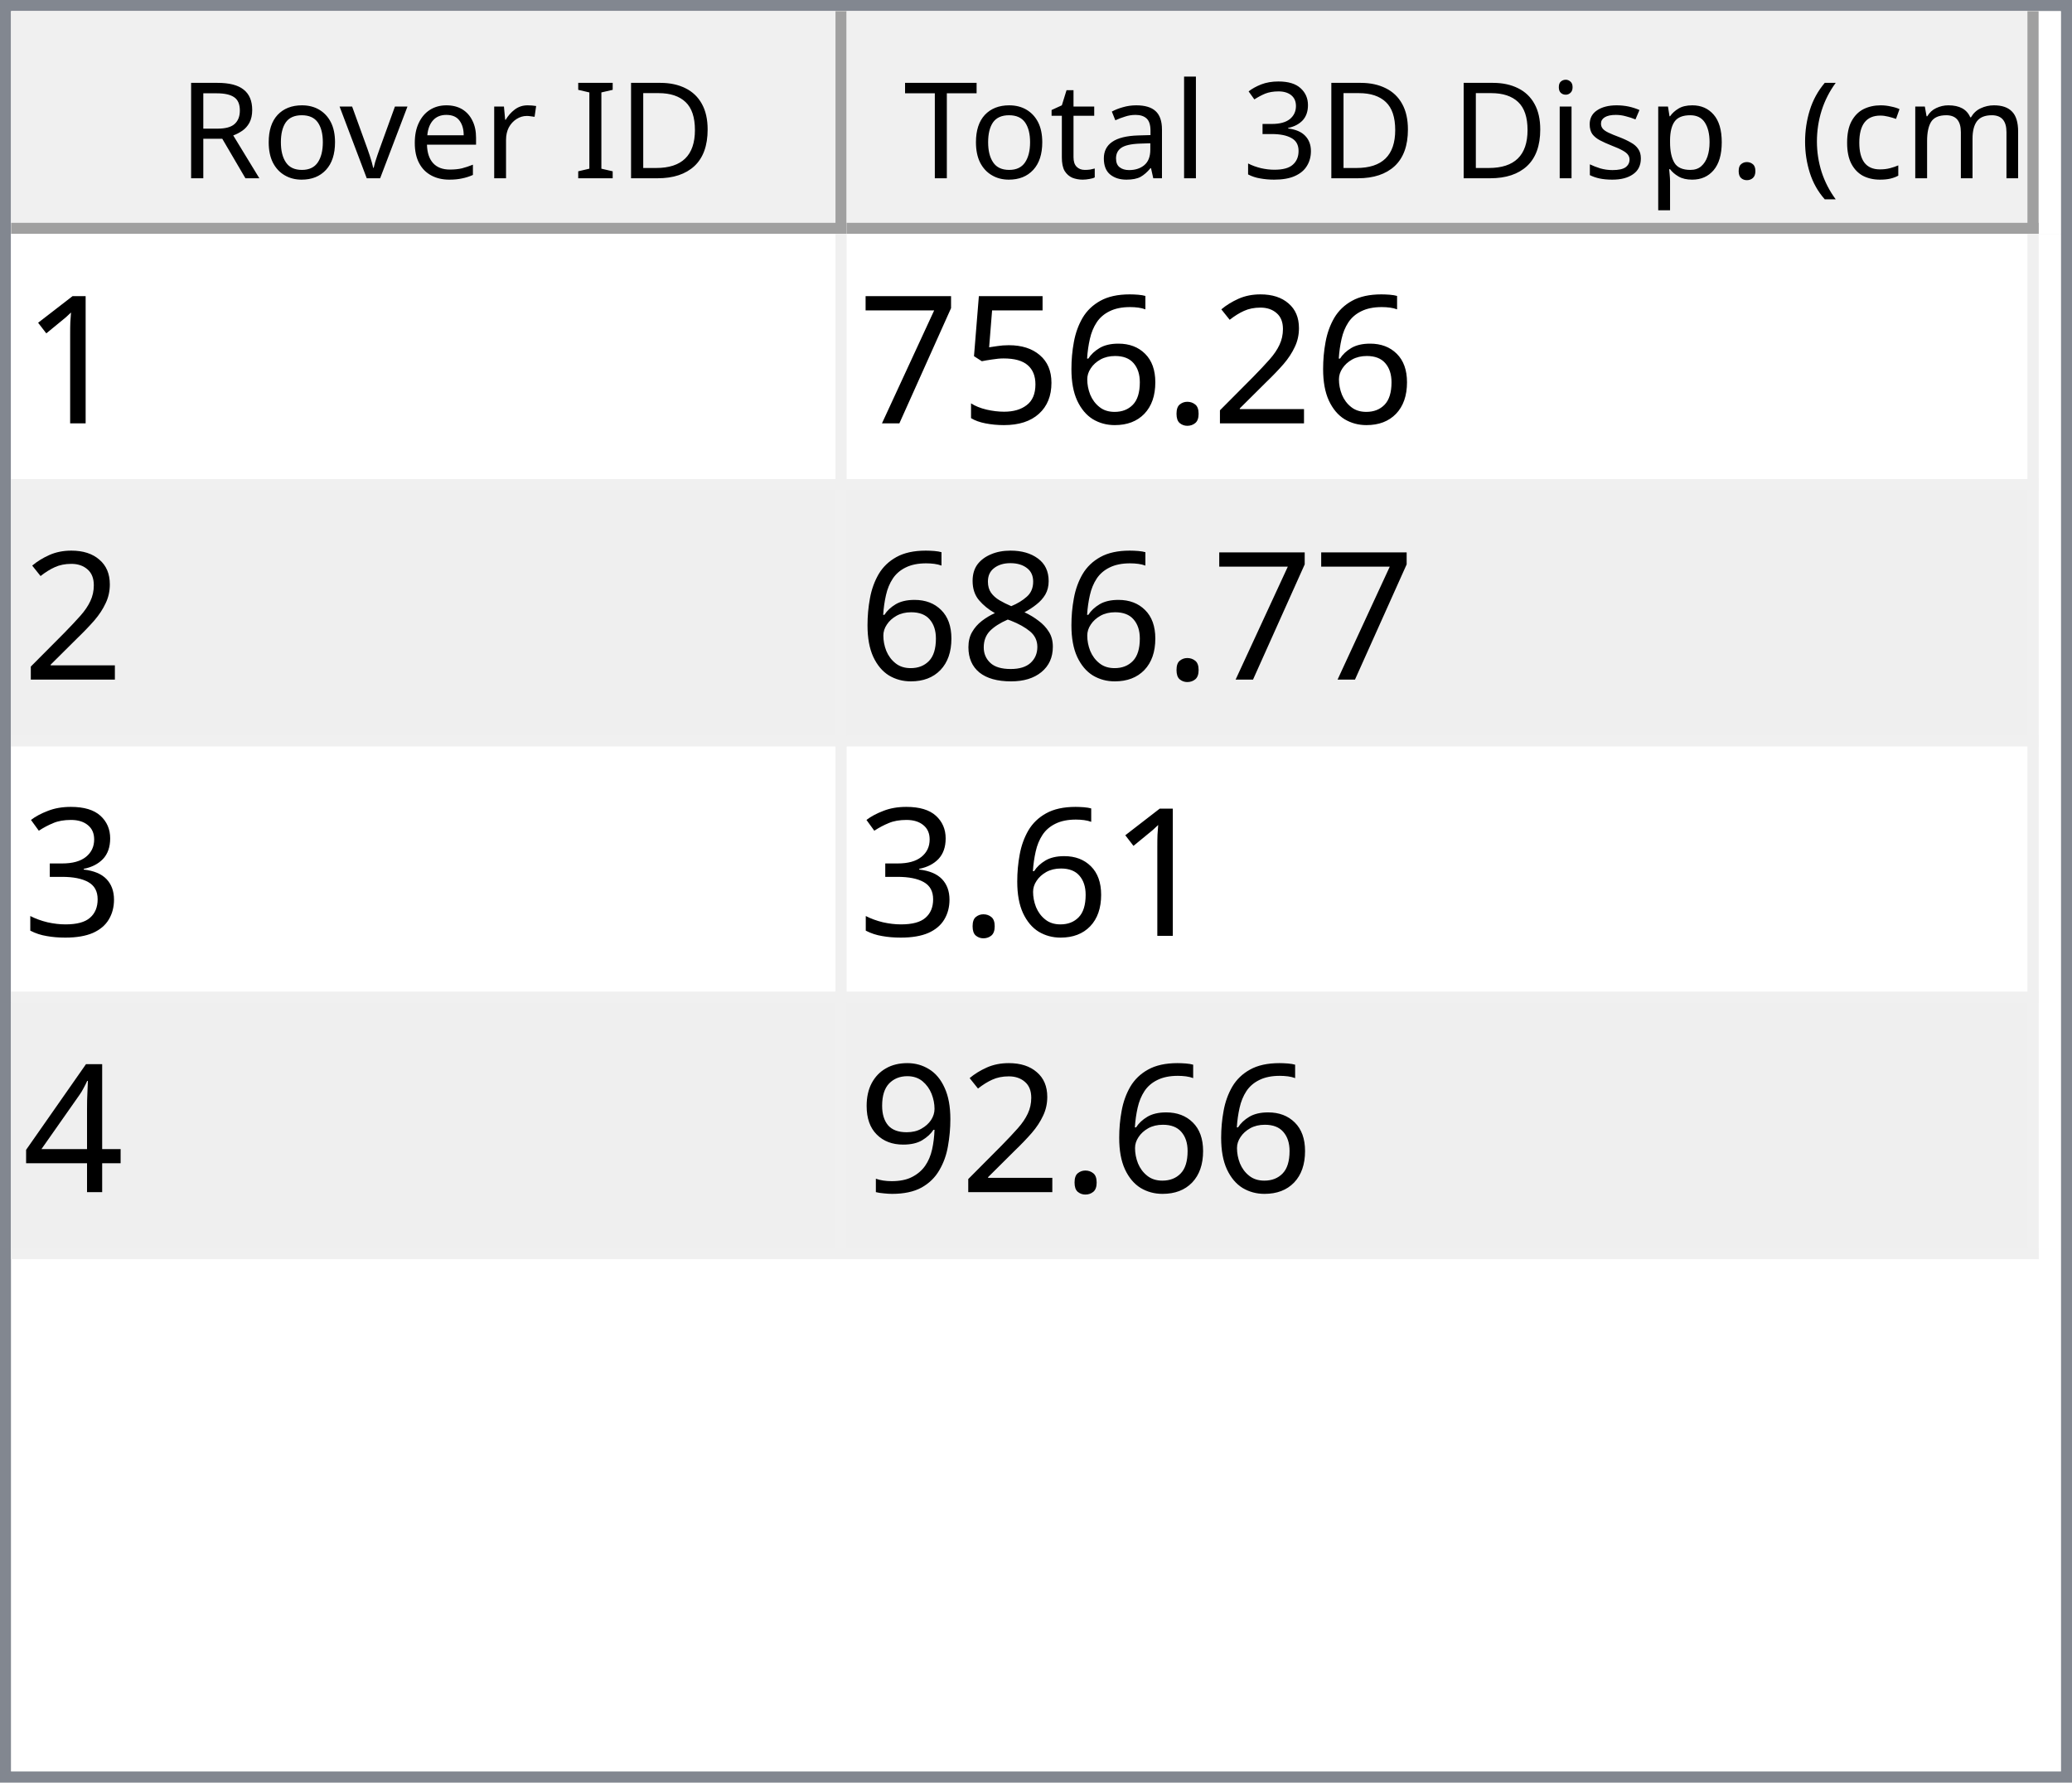
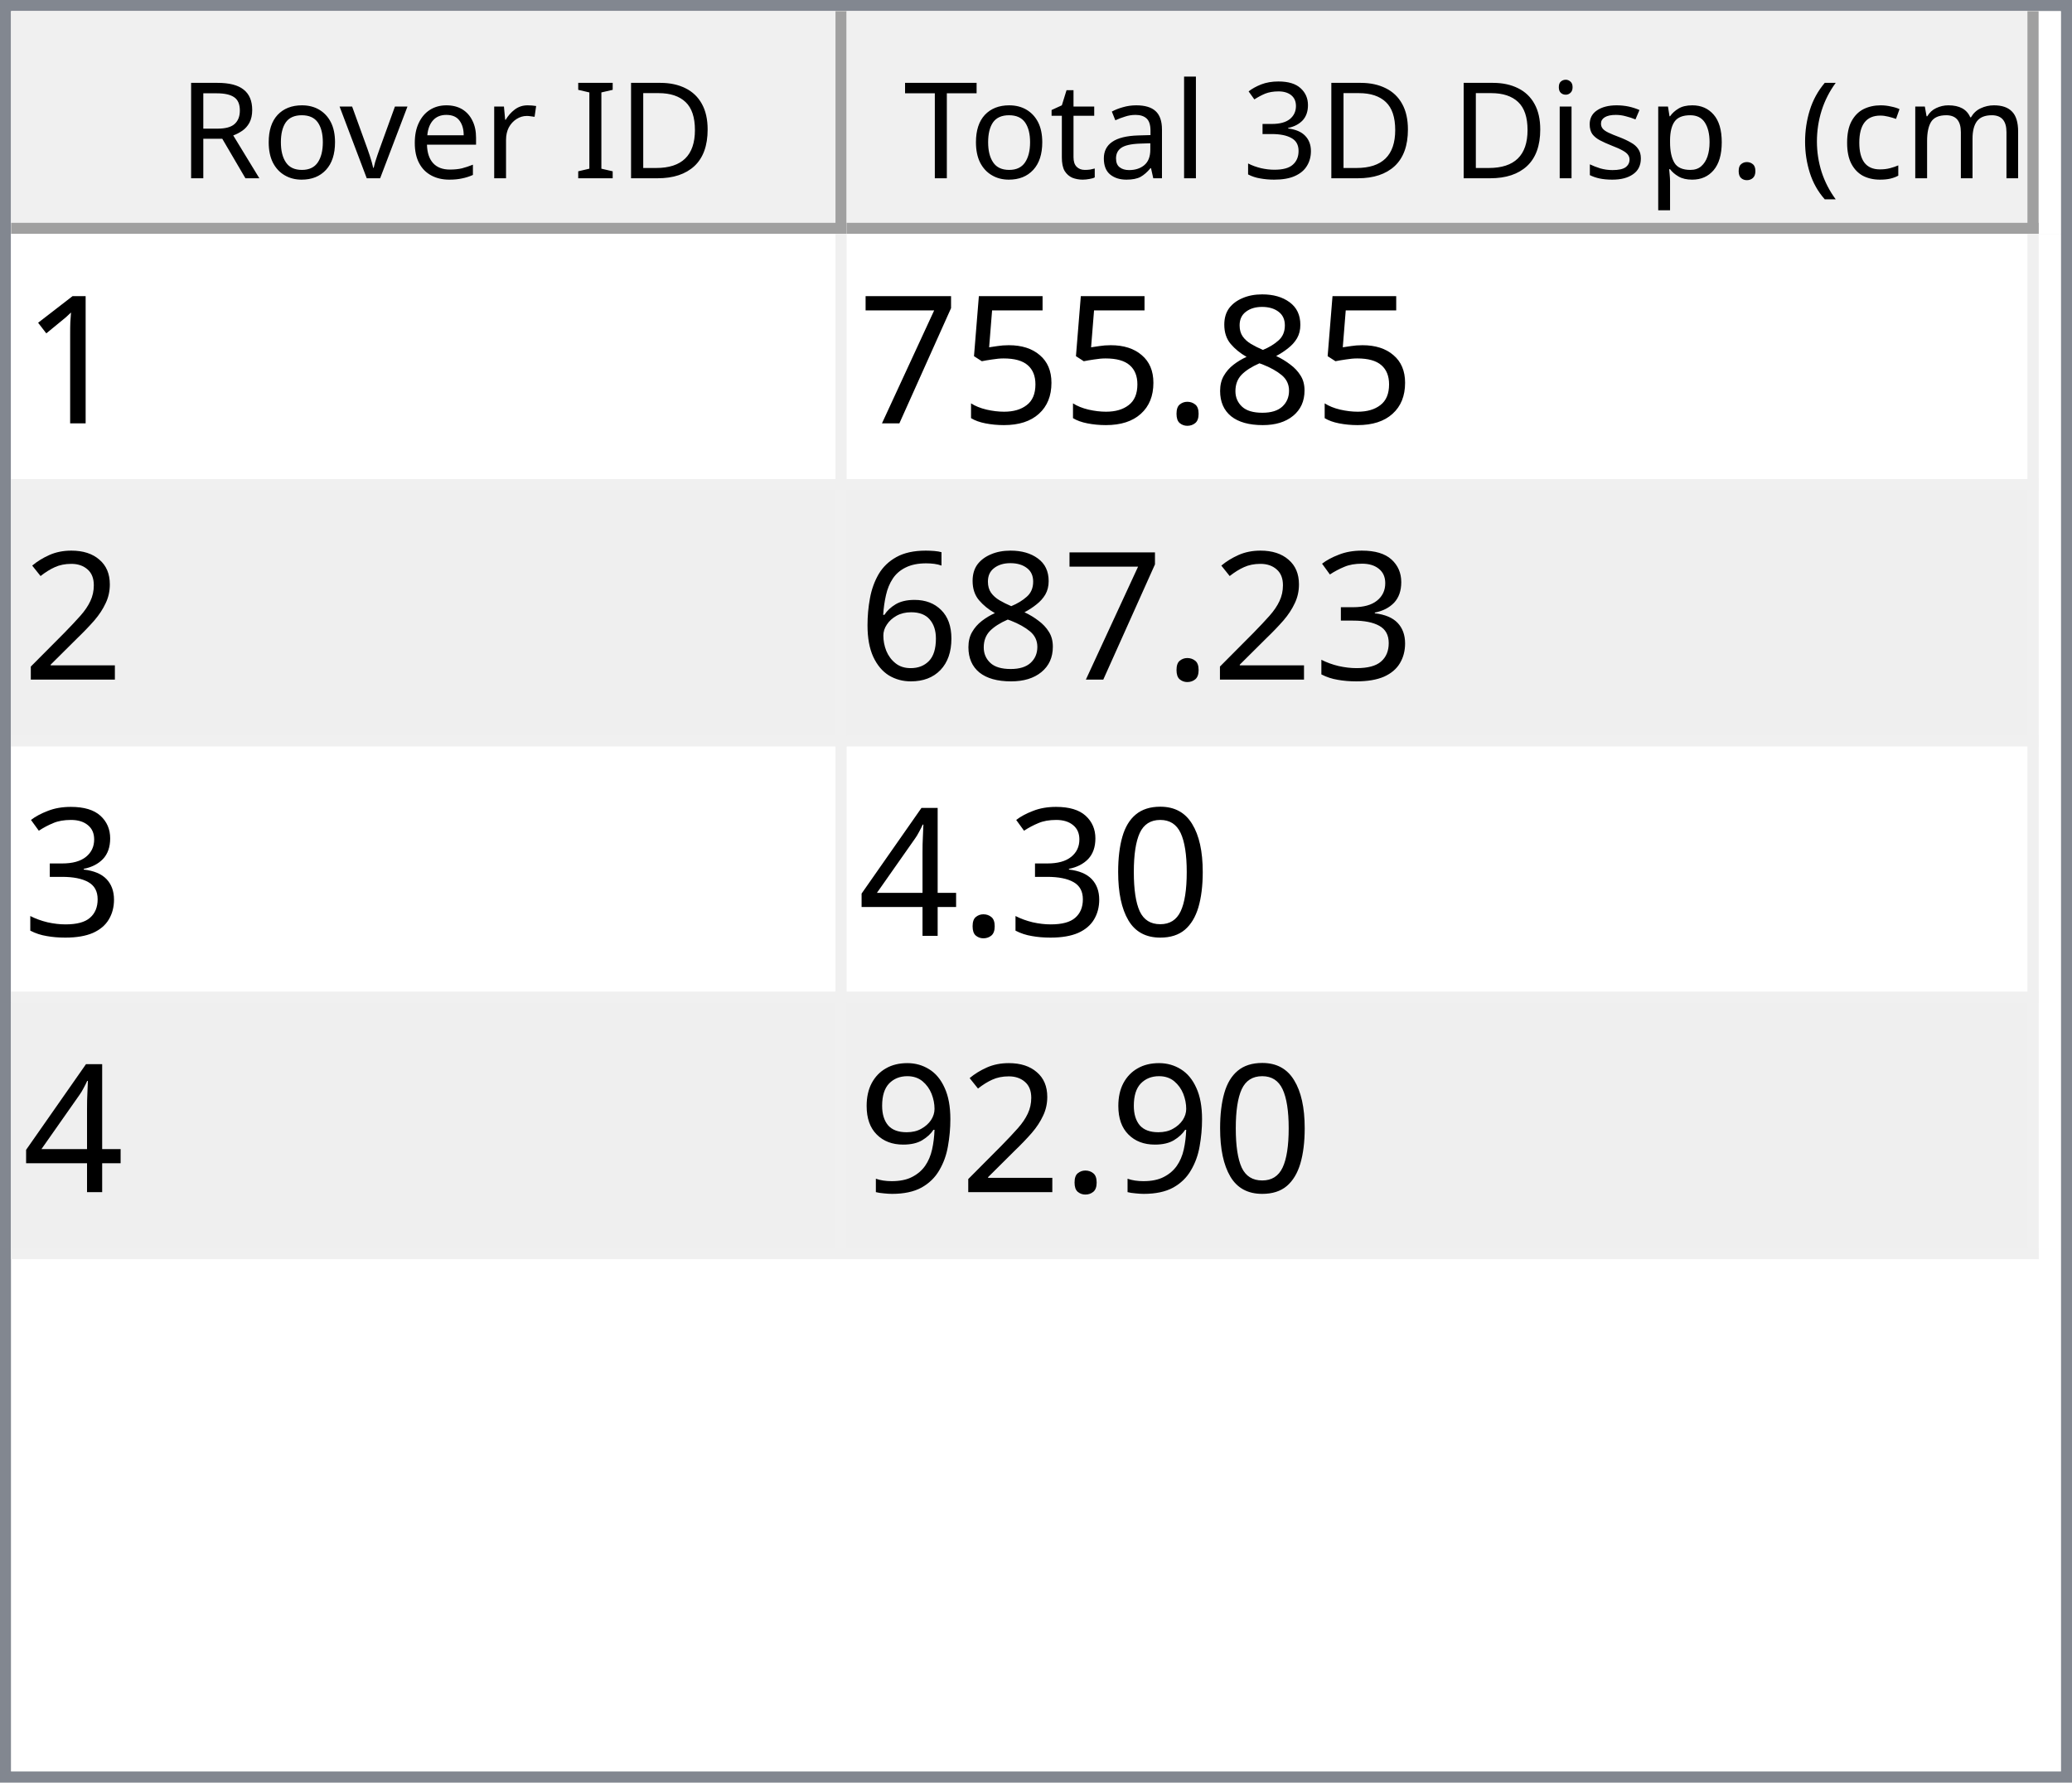
<svg xmlns="http://www.w3.org/2000/svg" style="fill-opacity:1; color-rendering:auto; color-interpolation:auto; text-rendering:auto; stroke:black; stroke-linecap:square; stroke-miterlimit:10; shape-rendering:auto; stroke-opacity:1; fill:black; stroke-dasharray:none; font-weight:normal; stroke-width:1; font-family:'Dialog'; font-style:normal; stroke-linejoin:miter; font-size:12px; stroke-dashoffset:0; image-rendering:auto;" width="186" height="160">
  <defs id="genericDefs" />
  <g>
    <defs id="defs1">
      <clipPath clipPathUnits="userSpaceOnUse" id="clipPath1">
        <path d="M0 0 L186 0 L186 160 L0 160 L0 0 Z" />
      </clipPath>
      <clipPath clipPathUnits="userSpaceOnUse" id="clipPath2">
        <path d="M0 0 L0 160 L186 160 L186 0 Z" />
      </clipPath>
      <clipPath clipPathUnits="userSpaceOnUse" id="clipPath3">
        <path d="M0 0 L0 20 L184 20 L184 0 Z" />
      </clipPath>
      <clipPath clipPathUnits="userSpaceOnUse" id="clipPath4">
        <path d="M0 0 L0 20 L75 20 L75 0 Z" />
      </clipPath>
      <clipPath clipPathUnits="userSpaceOnUse" id="clipPath5">
        <path d="M1 1 L1 19 L74 19 L74 1 Z" />
      </clipPath>
      <clipPath clipPathUnits="userSpaceOnUse" id="clipPath6">
        <path d="M0 0 L0 18 L73 18 L73 0 Z" />
      </clipPath>
      <clipPath clipPathUnits="userSpaceOnUse" id="clipPath7">
        <path d="M-0.5 -0.5 L-0.5 19.5 L74.5 19.5 L74.5 -0.5 Z" />
      </clipPath>
      <clipPath clipPathUnits="userSpaceOnUse" id="clipPath8">
        <path d="M0 0 L0 20 L107 20 L107 0 Z" />
      </clipPath>
      <clipPath clipPathUnits="userSpaceOnUse" id="clipPath9">
        <path d="M1 1 L1 19 L106 19 L106 1 Z" />
      </clipPath>
      <clipPath clipPathUnits="userSpaceOnUse" id="clipPath10">
        <path d="M0 0 L0 18 L105 18 L105 0 Z" />
      </clipPath>
      <clipPath clipPathUnits="userSpaceOnUse" id="clipPath11">
        <path d="M-0.5 -0.5 L-0.5 19.5 L106.5 19.5 L106.5 -0.5 Z" />
      </clipPath>
      <clipPath clipPathUnits="userSpaceOnUse" id="clipPath12">
        <path d="M0 0 L0 138 L184 138 L184 0 Z" />
      </clipPath>
      <clipPath clipPathUnits="userSpaceOnUse" id="clipPath13">
        <path d="M0 0 L0 92 L182 92 L182 0 Z" />
      </clipPath>
      <clipPath clipPathUnits="userSpaceOnUse" id="clipPath14">
        <path d="M-0.5 -0.5 L-0.5 91.5 L181.5 91.5 L181.5 -0.5 Z" />
      </clipPath>
      <clipPath clipPathUnits="userSpaceOnUse" id="clipPath15">
        <path d="M0 0 L0 22 L74 22 L74 0 Z" />
      </clipPath>
      <clipPath clipPathUnits="userSpaceOnUse" id="clipPath16">
        <path d="M0 0 L0 22 L106 22 L106 0 Z" />
      </clipPath>
      <font horiz-adv-x="64.551" id="font1">
        <font-face ascent="107.91" descent="25.098" units-per-em="100" style="font-style:normal; font-family:Segoe UI; font-weight:normal;" />
        <missing-glyph horiz-adv-x="64.551" d="M8.109 0 L8.109 68.266 L56.453 68.266 L56.453 0 L8.109 0 ZM15.328 7.234 L49.219 7.234 L49.219 61.031 L15.328 61.031 L15.328 7.234 Z" />
        <glyph unicode="D" horiz-adv-x="70.117" d="M9.188 0 L9.188 70.016 L28.516 70.016 Q65.531 70.016 65.531 35.891 Q65.531 19.672 55.25 9.836 Q44.969 0 27.734 0 L9.188 0 ZM17.391 62.594 L17.391 7.422 L27.828 7.422 Q41.609 7.422 49.273 14.797 Q56.938 22.172 56.938 35.688 Q56.938 62.594 28.328 62.594 L17.391 62.594 Z" />
        <glyph unicode="I" horiz-adv-x="26.611" d="M17.391 0 L9.188 0 L9.188 70.016 L17.391 70.016 L17.391 0 Z" />
        <glyph unicode=" " horiz-adv-x="27.393" d="" />
        <glyph unicode="r" horiz-adv-x="34.766" d="M34.188 41.891 Q32.078 43.5 28.125 43.5 Q23 43.5 19.555 38.672 Q16.109 33.844 16.109 25.484 L16.109 0 L8.109 0 L8.109 50 L16.109 50 L16.109 39.703 L16.312 39.703 Q18.016 44.969 21.531 47.922 Q25.047 50.875 29.391 50.875 Q32.516 50.875 34.188 50.203 L34.188 41.891 Z" />
        <glyph unicode="e" horiz-adv-x="52.295" d="M48.297 23 L12.984 23 Q13.188 14.656 17.484 10.109 Q21.781 5.562 29.297 5.562 Q37.75 5.562 44.828 11.141 L44.828 3.609 Q38.234 -1.172 27.391 -1.172 Q16.797 -1.172 10.742 5.641 Q4.688 12.453 4.688 24.812 Q4.688 36.469 11.305 43.82 Q17.922 51.172 27.734 51.172 Q37.547 51.172 42.922 44.828 Q48.297 38.484 48.297 27.203 L48.297 23 ZM40.094 29.781 Q40.047 36.719 36.75 40.578 Q33.453 44.438 27.594 44.438 Q21.922 44.438 17.969 40.383 Q14.016 36.328 13.094 29.781 L40.094 29.781 Z" />
        <glyph unicode="v" horiz-adv-x="47.9" d="M47.406 50 L27.484 0 L19.625 0 L0.688 50 L9.469 50 L22.172 13.672 Q23.578 9.672 23.922 6.688 L24.125 6.688 Q24.609 10.453 25.688 13.484 L38.969 50 L47.406 50 Z" />
        <glyph unicode="o" horiz-adv-x="58.594" d="M29 -1.172 Q17.922 -1.172 11.305 5.836 Q4.688 12.844 4.688 24.422 Q4.688 37.016 11.57 44.094 Q18.453 51.172 30.172 51.172 Q41.359 51.172 47.633 44.289 Q53.906 37.406 53.906 25.203 Q53.906 13.234 47.141 6.031 Q40.375 -1.172 29 -1.172 ZM29.594 44.438 Q21.875 44.438 17.383 39.188 Q12.891 33.938 12.891 24.703 Q12.891 15.828 17.43 10.695 Q21.969 5.562 29.594 5.562 Q37.359 5.562 41.531 10.594 Q45.703 15.625 45.703 24.906 Q45.703 34.281 41.531 39.359 Q37.359 44.438 29.594 44.438 Z" />
        <glyph unicode="R" horiz-adv-x="59.814" d="M59.375 0 L49.609 0 L37.891 19.625 Q36.281 22.359 34.766 24.289 Q33.25 26.219 31.664 27.438 Q30.078 28.656 28.25 29.219 Q26.422 29.781 24.125 29.781 L17.391 29.781 L17.391 0 L9.188 0 L9.188 70.016 L30.078 70.016 Q34.672 70.016 38.555 68.867 Q42.438 67.719 45.289 65.375 Q48.141 63.031 49.758 59.547 Q51.375 56.062 51.375 51.375 Q51.375 47.703 50.273 44.656 Q49.172 41.609 47.148 39.211 Q45.125 36.812 42.266 35.133 Q39.406 33.453 35.844 32.516 L35.844 32.328 Q37.594 31.547 38.891 30.547 Q40.188 29.547 41.359 28.18 Q42.531 26.812 43.68 25.078 Q44.828 23.344 46.234 21.047 L59.375 0 ZM17.391 62.594 L17.391 37.203 L28.516 37.203 Q31.594 37.203 34.203 38.133 Q36.812 39.062 38.719 40.797 Q40.625 42.531 41.703 45.047 Q42.781 47.562 42.781 50.688 Q42.781 56.297 39.141 59.445 Q35.5 62.594 28.609 62.594 L17.391 62.594 Z" />
        <glyph unicode=")" horiz-adv-x="30.176" d="M8.297 -15.922 L1.172 -15.922 Q16.406 2.344 16.406 26.812 Q16.406 51.469 1.078 70.016 L8.297 70.016 Q23.531 52.156 23.531 26.703 Q23.531 1.375 8.297 -15.922 Z" />
        <glyph unicode="m" horiz-adv-x="86.133" d="M79.109 0 L71.094 0 L71.094 28.719 Q71.094 37.016 68.531 40.727 Q65.969 44.438 59.906 44.438 Q54.781 44.438 51.195 39.75 Q47.609 35.062 47.609 28.516 L47.609 0 L39.594 0 L39.594 29.688 Q39.594 44.438 28.219 44.438 Q22.953 44.438 19.531 40.016 Q16.109 35.594 16.109 28.516 L16.109 0 L8.109 0 L8.109 50 L16.109 50 L16.109 42.094 L16.312 42.094 Q21.625 51.172 31.844 51.172 Q36.969 51.172 40.773 48.312 Q44.578 45.453 46 40.828 Q51.562 51.172 62.594 51.172 Q79.109 51.172 79.109 30.812 L79.109 0 Z" />
        <glyph unicode="c" horiz-adv-x="46.191" d="M42.188 2.297 Q36.422 -1.172 28.516 -1.172 Q17.828 -1.172 11.258 5.789 Q4.688 12.75 4.688 23.828 Q4.688 36.188 11.766 43.68 Q18.844 51.172 30.672 51.172 Q37.25 51.172 42.281 48.734 L42.281 40.531 Q36.719 44.438 30.375 44.438 Q22.703 44.438 17.797 38.945 Q12.891 33.453 12.891 24.516 Q12.891 15.719 17.508 10.641 Q22.125 5.562 29.891 5.562 Q36.422 5.562 42.188 9.906 L42.188 2.297 Z" />
        <glyph unicode="(" horiz-adv-x="30.176" d="M29.109 -15.922 L21.969 -15.922 Q6.844 1.375 6.844 26.703 Q6.844 52.156 21.969 70.016 L29.203 70.016 Q13.875 51.469 13.875 26.812 Q13.875 2.344 29.109 -15.922 Z" />
        <glyph unicode="." horiz-adv-x="21.68" d="M10.891 -1.078 Q8.641 -1.078 7.055 0.539 Q5.469 2.156 5.469 4.391 Q5.469 6.641 7.055 8.273 Q8.641 9.906 10.891 9.906 Q13.188 9.906 14.797 8.273 Q16.406 6.641 16.406 4.391 Q16.406 2.156 14.797 0.539 Q13.188 -1.078 10.891 -1.078 Z" />
        <glyph unicode="p" horiz-adv-x="58.789" d="M16.312 7.234 L16.109 7.234 L16.109 -23 L8.109 -23 L8.109 50 L16.109 50 L16.109 41.219 L16.312 41.219 Q22.219 51.172 33.594 51.172 Q43.266 51.172 48.688 44.461 Q54.109 37.75 54.109 26.469 Q54.109 13.922 48 6.375 Q41.891 -1.172 31.297 -1.172 Q21.578 -1.172 16.312 7.234 ZM16.109 27.391 L16.109 20.406 Q16.109 14.203 20.141 9.883 Q24.172 5.562 30.375 5.562 Q37.641 5.562 41.773 11.133 Q45.906 16.703 45.906 26.609 Q45.906 34.969 42.047 39.703 Q38.188 44.438 31.594 44.438 Q24.609 44.438 20.359 39.578 Q16.109 34.719 16.109 27.391 Z" />
        <glyph unicode="s" horiz-adv-x="42.432" d="M5.078 1.812 L5.078 10.406 Q11.625 5.562 19.484 5.562 Q30.031 5.562 30.031 12.594 Q30.031 14.594 29.125 15.992 Q28.219 17.391 26.68 18.461 Q25.141 19.531 23.07 20.383 Q21 21.234 18.609 22.172 Q15.281 23.484 12.766 24.828 Q10.25 26.172 8.57 27.859 Q6.891 29.547 6.031 31.695 Q5.172 33.844 5.172 36.719 Q5.172 40.234 6.789 42.945 Q8.406 45.656 11.086 47.484 Q13.766 49.312 17.211 50.242 Q20.656 51.172 24.312 51.172 Q30.812 51.172 35.938 48.922 L35.938 40.828 Q30.422 44.438 23.25 44.438 Q21 44.438 19.195 43.922 Q17.391 43.406 16.094 42.477 Q14.797 41.547 14.086 40.258 Q13.375 38.969 13.375 37.406 Q13.375 35.453 14.086 34.133 Q14.797 32.812 16.164 31.789 Q17.531 30.766 19.484 29.938 Q21.438 29.109 23.922 28.125 Q27.25 26.859 29.883 25.516 Q32.516 24.172 34.375 22.484 Q36.234 20.797 37.234 18.602 Q38.234 16.406 38.234 13.375 Q38.234 9.672 36.602 6.938 Q34.969 4.203 32.234 2.398 Q29.5 0.594 25.93 -0.289 Q22.359 -1.172 18.453 -1.172 Q10.75 -1.172 5.078 1.812 Z" />
        <glyph unicode="i" horiz-adv-x="24.219" d="M12.203 62.703 Q10.062 62.703 8.547 64.164 Q7.031 65.625 7.031 67.875 Q7.031 70.125 8.547 71.609 Q10.062 73.094 12.203 73.094 Q14.406 73.094 15.945 71.609 Q17.484 70.125 17.484 67.875 Q17.484 65.719 15.945 64.211 Q14.406 62.703 12.203 62.703 ZM16.109 0 L8.109 0 L8.109 50 L16.109 50 L16.109 0 Z" />
        <glyph unicode="3" horiz-adv-x="53.906" d="M46.531 19.828 Q46.531 15.094 44.75 11.211 Q42.969 7.328 39.719 4.57 Q36.469 1.812 31.93 0.297 Q27.391 -1.219 21.922 -1.219 Q11.922 -1.219 6 2.594 L6 11.188 Q13.094 5.609 22.219 5.609 Q25.875 5.609 28.828 6.539 Q31.781 7.469 33.906 9.227 Q36.031 10.984 37.18 13.477 Q38.328 15.969 38.328 19.094 Q38.328 32.812 18.797 32.812 L12.984 32.812 L12.984 39.594 L18.5 39.594 Q35.797 39.594 35.797 52.484 Q35.797 64.406 22.609 64.406 Q15.188 64.406 8.688 59.422 L8.688 67.188 Q15.375 71.188 24.609 71.188 Q29 71.188 32.57 69.969 Q36.141 68.75 38.68 66.555 Q41.219 64.359 42.609 61.281 Q44 58.203 44 54.5 Q44 40.672 30.031 36.719 L30.031 36.531 Q33.594 36.141 36.625 34.797 Q39.656 33.453 41.852 31.305 Q44.047 29.156 45.289 26.25 Q46.531 23.344 46.531 19.828 Z" />
        <glyph unicode="l" horiz-adv-x="24.219" d="M16.109 0 L8.109 0 L8.109 74.031 L16.109 74.031 L16.109 0 Z" />
        <glyph unicode="a" horiz-adv-x="50.879" d="M43.891 0 L35.891 0 L35.891 7.812 L35.688 7.812 Q30.469 -1.172 20.312 -1.172 Q12.844 -1.172 8.617 2.781 Q4.391 6.734 4.391 13.281 Q4.391 27.297 20.906 29.594 L35.891 31.688 Q35.891 44.438 25.594 44.438 Q16.547 44.438 9.281 38.281 L9.281 46.484 Q16.656 51.172 26.266 51.172 Q43.891 51.172 43.891 32.516 L43.891 0 ZM35.891 25.297 L23.828 23.641 Q18.266 22.859 15.43 20.875 Q12.594 18.891 12.594 13.875 Q12.594 10.203 15.211 7.883 Q17.828 5.562 22.172 5.562 Q28.125 5.562 32.008 9.742 Q35.891 13.922 35.891 20.312 L35.891 25.297 Z" />
        <glyph unicode="t" horiz-adv-x="33.887" d="M31.297 0.484 Q28.469 -1.078 23.828 -1.078 Q10.688 -1.078 10.688 13.578 L10.688 43.172 L2.094 43.172 L2.094 50 L10.688 50 L10.688 62.203 L18.703 64.797 L18.703 50 L31.297 50 L31.297 43.172 L18.703 43.172 L18.703 14.984 Q18.703 9.969 20.414 7.82 Q22.125 5.672 26.078 5.672 Q29.109 5.672 31.297 7.328 L31.297 0.484 Z" />
        <glyph unicode="T" horiz-adv-x="52.393" d="M50.594 62.594 L30.375 62.594 L30.375 0 L22.172 0 L22.172 62.594 L2 62.594 L2 70.016 L50.594 70.016 L50.594 62.594 Z" />
      </font>
      <font horiz-adv-x="75.0" id="font2">
        <font-face ascent="100.537" descent="21.973" units-per-em="100" style="font-style:normal; font-family:sans-serif; font-weight:normal;" />
        <missing-glyph horiz-adv-x="75.0" d="M12.5 0 L12.5 62.5 L62.5 62.5 L62.5 0 L12.5 0 ZM14.062 1.562 L60.938 1.562 L60.938 60.938 L14.062 60.938 L14.062 1.562 Z" />
        <glyph unicode="1" horiz-adv-x="55.615" d="M37.25 0 L28.469 0 L28.469 56 Q25.297 52.984 20.141 49.953 Q14.984 46.922 10.891 45.406 L10.891 53.906 Q18.266 57.375 23.781 62.305 Q29.297 67.234 31.594 71.875 L37.25 71.875 L37.25 0 Z" />
-         <glyph unicode="2" horiz-adv-x="55.615" d="M50.344 8.453 L50.344 0 L3.031 0 Q2.938 3.172 4.047 6.109 Q5.859 10.938 9.836 15.625 Q13.812 20.312 21.344 26.469 Q33.016 36.031 37.117 41.625 Q41.219 47.219 41.219 52.203 Q41.219 57.422 37.477 61.008 Q33.734 64.594 27.734 64.594 Q21.391 64.594 17.578 60.789 Q13.766 56.984 13.719 50.25 L4.688 51.172 Q5.609 61.281 11.664 66.578 Q17.719 71.875 27.938 71.875 Q38.234 71.875 44.242 66.164 Q50.25 60.453 50.25 52 Q50.25 47.703 48.492 43.555 Q46.734 39.406 42.656 34.812 Q38.578 30.219 29.109 22.219 Q21.188 15.578 18.945 13.211 Q16.703 10.844 15.234 8.453 L50.344 8.453 Z" />
+         <glyph unicode="8" horiz-adv-x="55.615" d="M17.672 38.812 Q12.203 40.828 9.57 44.539 Q6.938 48.25 6.938 53.422 Q6.938 61.234 12.555 66.555 Q18.172 71.875 27.484 71.875 Q36.859 71.875 42.578 66.43 Q48.297 60.984 48.297 53.172 Q48.297 48.188 45.68 44.508 Q43.062 40.828 37.75 38.812 Q44.344 36.672 47.781 31.883 Q51.219 27.094 51.219 20.453 Q51.219 11.281 44.727 5.031 Q38.234 -1.219 27.641 -1.219 Q17.047 -1.219 10.547 5.055 Q4.047 11.328 4.047 20.703 Q4.047 27.688 7.594 32.398 Q11.141 37.109 17.672 38.812 ZM15.922 53.719 Q15.922 48.641 19.195 45.414 Q22.469 42.188 27.688 42.188 Q32.766 42.188 36.016 45.383 Q39.266 48.578 39.266 53.219 Q39.266 58.062 35.914 61.359 Q32.562 64.656 27.594 64.656 Q22.562 64.656 19.242 61.43 Q15.922 58.203 15.922 53.719 ZM13.094 20.656 Q13.094 16.891 14.875 13.375 Q16.656 9.859 20.172 7.93 Q23.688 6 27.734 6 Q34.031 6 38.133 10.055 Q42.234 14.109 42.234 20.359 Q42.234 26.703 38.016 30.859 Q33.797 35.016 27.438 35.016 Q21.234 35.016 17.164 30.914 Q13.094 26.812 13.094 20.656 Z" />
        <glyph unicode="." horiz-adv-x="27.783" d="M9.078 0 L9.078 10.016 L19.094 10.016 L19.094 0 L9.078 0 Z" />
-         <glyph unicode="6" horiz-adv-x="55.615" d="M49.75 54.047 L41.016 53.375 Q39.844 58.547 37.703 60.891 Q34.125 64.656 28.906 64.656 Q24.703 64.656 21.531 62.312 Q17.391 59.281 14.992 53.469 Q12.594 47.656 12.5 36.922 Q15.672 41.75 20.266 44.094 Q24.859 46.438 29.891 46.438 Q38.672 46.438 44.852 39.969 Q51.031 33.5 51.031 23.25 Q51.031 16.5 48.125 10.719 Q45.219 4.938 40.141 1.859 Q35.062 -1.219 28.609 -1.219 Q17.625 -1.219 10.695 6.859 Q3.766 14.938 3.766 33.5 Q3.766 54.25 11.422 63.672 Q18.109 71.875 29.438 71.875 Q37.891 71.875 43.289 67.141 Q48.688 62.406 49.75 54.047 ZM13.875 23.188 Q13.875 18.656 15.797 14.508 Q17.719 10.359 21.188 8.18 Q24.656 6 28.469 6 Q34.031 6 38.039 10.492 Q42.047 14.984 42.047 22.703 Q42.047 30.125 38.086 34.398 Q34.125 38.672 28.125 38.672 Q22.172 38.672 18.023 34.398 Q13.875 30.125 13.875 23.188 Z" />
        <glyph unicode="5" horiz-adv-x="55.615" d="M4.156 18.75 L13.375 19.531 Q14.406 12.797 18.141 9.398 Q21.875 6 27.156 6 Q33.5 6 37.891 10.789 Q42.281 15.578 42.281 23.484 Q42.281 31 38.062 35.352 Q33.844 39.703 27 39.703 Q22.75 39.703 19.336 37.773 Q15.922 35.844 13.969 32.766 L5.719 33.844 L12.641 70.609 L48.25 70.609 L48.25 62.203 L19.672 62.203 L15.828 42.969 Q22.266 47.469 29.344 47.469 Q38.719 47.469 45.164 40.969 Q51.609 34.469 51.609 24.266 Q51.609 14.547 45.953 7.469 Q39.062 -1.219 27.156 -1.219 Q17.391 -1.219 11.211 4.25 Q5.031 9.719 4.156 18.75 Z" />
        <glyph unicode="7" horiz-adv-x="55.615" d="M4.734 62.203 L4.734 70.656 L51.078 70.656 L51.078 63.812 Q44.234 56.547 37.523 44.484 Q30.812 32.422 27.156 19.672 Q24.516 10.688 23.781 0 L14.75 0 Q14.891 8.453 18.062 20.414 Q21.234 32.375 27.172 43.484 Q33.109 54.594 39.797 62.203 L4.734 62.203 Z" />
-         <glyph unicode="8" horiz-adv-x="55.615" d="M17.672 38.812 Q12.203 40.828 9.57 44.539 Q6.938 48.25 6.938 53.422 Q6.938 61.234 12.555 66.555 Q18.172 71.875 27.484 71.875 Q36.859 71.875 42.578 66.43 Q48.297 60.984 48.297 53.172 Q48.297 48.188 45.68 44.508 Q43.062 40.828 37.75 38.812 Q44.344 36.672 47.781 31.883 Q51.219 27.094 51.219 20.453 Q51.219 11.281 44.727 5.031 Q38.234 -1.219 27.641 -1.219 Q17.047 -1.219 10.547 5.055 Q4.047 11.328 4.047 20.703 Q4.047 27.688 7.594 32.398 Q11.141 37.109 17.672 38.812 ZM15.922 53.719 Q15.922 48.641 19.195 45.414 Q22.469 42.188 27.688 42.188 Q32.766 42.188 36.016 45.383 Q39.266 48.578 39.266 53.219 Q39.266 58.062 35.914 61.359 Q32.562 64.656 27.594 64.656 Q22.562 64.656 19.242 61.43 Q15.922 58.203 15.922 53.719 ZM13.094 20.656 Q13.094 16.891 14.875 13.375 Q16.656 9.859 20.172 7.93 Q23.688 6 27.734 6 Q34.031 6 38.133 10.055 Q42.234 14.109 42.234 20.359 Q42.234 26.703 38.016 30.859 Q33.797 35.016 27.438 35.016 Q21.234 35.016 17.164 30.914 Q13.094 26.812 13.094 20.656 Z" />
+         <glyph unicode="2" horiz-adv-x="55.615" d="M50.344 8.453 L50.344 0 L3.031 0 Q2.938 3.172 4.047 6.109 Q5.859 10.938 9.836 15.625 Q13.812 20.312 21.344 26.469 Q33.016 36.031 37.117 41.625 Q41.219 47.219 41.219 52.203 Q41.219 57.422 37.477 61.008 Q33.734 64.594 27.734 64.594 Q21.391 64.594 17.578 60.789 Q13.766 56.984 13.719 50.25 L4.688 51.172 Q5.609 61.281 11.664 66.578 Q17.719 71.875 27.938 71.875 Q38.234 71.875 44.242 66.164 Q50.25 60.453 50.25 52 Q50.25 47.703 48.492 43.555 Q46.734 39.406 42.656 34.812 Q38.578 30.219 29.109 22.219 Q21.188 15.578 18.945 13.211 Q16.703 10.844 15.234 8.453 L50.344 8.453 Z" />
        <glyph unicode="3" horiz-adv-x="55.615" d="M4.203 18.891 L12.984 20.062 Q14.5 12.594 18.141 9.297 Q21.781 6 27 6 Q33.203 6 37.477 10.297 Q41.75 14.594 41.75 20.953 Q41.75 27 37.797 30.93 Q33.844 34.859 27.734 34.859 Q25.25 34.859 21.531 33.891 L22.516 41.609 Q23.391 41.5 23.922 41.5 Q29.547 41.5 34.039 44.43 Q38.531 47.359 38.531 53.469 Q38.531 58.297 35.258 61.477 Q31.984 64.656 26.812 64.656 Q21.688 64.656 18.266 61.43 Q14.844 58.203 13.875 51.766 L5.078 53.328 Q6.688 62.156 12.398 67.016 Q18.109 71.875 26.609 71.875 Q32.469 71.875 37.398 69.359 Q42.328 66.844 44.945 62.5 Q47.562 58.156 47.562 53.266 Q47.562 48.641 45.07 44.828 Q42.578 41.016 37.703 38.766 Q44.047 37.312 47.562 32.695 Q51.078 28.078 51.078 21.141 Q51.078 11.766 44.242 5.25 Q37.406 -1.266 26.953 -1.266 Q17.531 -1.266 11.305 4.352 Q5.078 9.969 4.203 18.891 Z" />
+         <glyph unicode="6" horiz-adv-x="55.615" d="M49.75 54.047 L41.016 53.375 Q39.844 58.547 37.703 60.891 Q34.125 64.656 28.906 64.656 Q24.703 64.656 21.531 62.312 Q17.391 59.281 14.992 53.469 Q12.594 47.656 12.5 36.922 Q15.672 41.75 20.266 44.094 Q24.859 46.438 29.891 46.438 Q38.672 46.438 44.852 39.969 Q51.031 33.5 51.031 23.25 Q51.031 16.5 48.125 10.719 Q45.219 4.938 40.141 1.859 Q35.062 -1.219 28.609 -1.219 Q17.625 -1.219 10.695 6.859 Q3.766 14.938 3.766 33.5 Q3.766 54.25 11.422 63.672 Q18.109 71.875 29.438 71.875 Q37.891 71.875 43.289 67.141 Q48.688 62.406 49.75 54.047 ZM13.875 23.188 Q13.875 18.656 15.797 14.508 Q17.719 10.359 21.188 8.18 Q24.656 6 28.469 6 Q34.031 6 38.039 10.492 Q42.047 14.984 42.047 22.703 Q42.047 30.125 38.086 34.398 Q34.125 38.672 28.125 38.672 Q22.172 38.672 18.023 34.398 Q13.875 30.125 13.875 23.188 Z" />
+         <glyph unicode="0" horiz-adv-x="55.615" d="M4.156 35.297 Q4.156 48 6.766 55.742 Q9.375 63.484 14.523 67.68 Q19.672 71.875 27.484 71.875 Q33.25 71.875 37.594 69.555 Q41.938 67.234 44.773 62.867 Q47.609 58.5 49.219 52.227 Q50.828 45.953 50.828 35.297 Q50.828 22.703 48.242 14.969 Q45.656 7.234 40.508 3.008 Q35.359 -1.219 27.484 -1.219 Q17.141 -1.219 11.234 6.203 Q4.156 15.141 4.156 35.297 ZM13.188 35.297 Q13.188 17.672 17.312 11.836 Q21.438 6 27.484 6 Q33.547 6 37.672 11.859 Q41.797 17.719 41.797 35.297 Q41.797 52.984 37.672 58.789 Q33.547 64.594 27.391 64.594 Q21.344 64.594 17.719 59.469 Q13.188 52.938 13.188 35.297 Z" />
        <glyph unicode="4" horiz-adv-x="55.615" d="M32.328 0 L32.328 17.141 L1.266 17.141 L1.266 25.203 L33.938 71.578 L41.109 71.578 L41.109 25.203 L50.781 25.203 L50.781 17.141 L41.109 17.141 L41.109 0 L32.328 0 ZM32.328 25.203 L32.328 57.469 L9.906 25.203 L32.328 25.203 Z" />
        <glyph unicode="9" horiz-adv-x="55.615" d="M5.469 16.547 L13.922 17.328 Q14.984 11.375 18.016 8.688 Q21.047 6 25.781 6 Q29.828 6 32.883 7.859 Q35.938 9.719 37.891 12.82 Q39.844 15.922 41.164 21.195 Q42.484 26.469 42.484 31.938 Q42.484 32.516 42.438 33.688 Q39.797 29.5 35.234 26.883 Q30.672 24.266 25.344 24.266 Q16.453 24.266 10.305 30.711 Q4.156 37.156 4.156 47.703 Q4.156 58.594 10.578 65.234 Q17 71.875 26.656 71.875 Q33.641 71.875 39.43 68.117 Q45.219 64.359 48.219 57.398 Q51.219 50.438 51.219 37.25 Q51.219 23.531 48.242 15.406 Q45.266 7.281 39.383 3.031 Q33.5 -1.219 25.594 -1.219 Q17.188 -1.219 11.867 3.445 Q6.547 8.109 5.469 16.547 ZM41.453 48.141 Q41.453 55.719 37.43 60.156 Q33.406 64.594 27.734 64.594 Q21.875 64.594 17.531 59.812 Q13.188 55.031 13.188 47.406 Q13.188 40.578 17.312 36.305 Q21.438 32.031 27.484 32.031 Q33.594 32.031 37.523 36.305 Q41.453 40.578 41.453 48.141 Z" />
      </font>
    </defs>
    <g style="fill:white; stroke:white;">
      <rect x="0" y="0" width="186" style="clip-path:url(#clipPath1); stroke:none;" height="160" />
    </g>
    <g style="fill:white; text-rendering:optimizeSpeed; color-rendering:optimizeSpeed; image-rendering:optimizeSpeed; shape-rendering:crispEdges; stroke:white; color-interpolation:sRGB;">
      <rect x="0" width="186" height="160" y="0" style="stroke:none;" />
      <path style="stroke:none;" d="M0 160 L186 160 L186 0 L0 0 Z" />
    </g>
    <g style="fill:rgb(240,240,240); font-family:'Segoe UI'; stroke:rgb(240,240,240);">
      <rect x="0" y="0" width="186" style="clip-path:url(#clipPath2); stroke:none;" height="160" />
    </g>
    <g style="fill:rgb(130,135,144); font-family:'Segoe UI'; stroke:rgb(130,135,144);">
      <path d="M0 0 L186 0 L186 160 L0 160 L0 0 ZM1 1 L185 1 L185 159 L1 159 L1 1 Z" style="fill-rule:evenodd; clip-path:url(#clipPath2); stroke:none;" />
    </g>
    <g style="fill:white; font-family:'Segoe UI'; stroke:white;" transform="translate(1,1)">
      <rect x="0" y="0" width="184" style="clip-path:url(#clipPath3); stroke:none;" height="20" />
    </g>
    <g style="fill:rgb(240,240,240); font-family:'Segoe UI'; stroke:rgb(240,240,240);" transform="translate(1,1)">
      <rect x="0" y="0" width="75" style="clip-path:url(#clipPath4); stroke:none;" height="20" />
    </g>
    <g style="font-family:'Segoe UI';" transform="translate(2,2)">
      <text x="14" xml:space="preserve" y="14" style="clip-path:url(#clipPath6); stroke:none;">Rover ID</text>
    </g>
    <g style="fill:rgb(160,160,160); font-family:'Segoe UI'; stroke:rgb(160,160,160); stroke-linejoin:bevel;" transform="translate(1.5,1.5)">
      <line x1="74" x2="74" y1="0" style="fill:none; clip-path:url(#clipPath7);" y2="19" />
    </g>
    <g style="fill:rgb(160,160,160); font-family:'Segoe UI'; stroke:rgb(160,160,160); stroke-linejoin:bevel;" transform="matrix(1,0,0,1,1,1) translate(0.5,0.5)">
      <line x1="0" x2="74" y1="19" style="fill:none; clip-path:url(#clipPath7);" y2="19" />
    </g>
    <g style="fill:rgb(240,240,240); font-family:'Segoe UI'; stroke:rgb(240,240,240);" transform="translate(76,1)">
      <rect x="0" y="0" width="107" style="clip-path:url(#clipPath8); stroke:none;" height="20" />
    </g>
    <g style="font-family:'Segoe UI';" transform="translate(77,2)">
      <text x="1" xml:space="preserve" y="14" style="clip-path:url(#clipPath10); stroke:none;"> Total 3D Disp. (cm)</text>
    </g>
    <g style="fill:rgb(160,160,160); font-family:'Segoe UI'; stroke:rgb(160,160,160); stroke-linejoin:bevel;" transform="translate(76.5,1.5)">
      <line x1="106" x2="106" y1="0" style="fill:none; clip-path:url(#clipPath11);" y2="19" />
    </g>
    <g style="fill:rgb(160,160,160); font-family:'Segoe UI'; stroke:rgb(160,160,160); stroke-linejoin:bevel;" transform="matrix(1,0,0,1,76,1) translate(0.5,0.5)">
      <line x1="0" x2="106" y1="19" style="fill:none; clip-path:url(#clipPath11);" y2="19" />
    </g>
    <g style="fill:white; font-family:'Segoe UI'; stroke:white;" transform="translate(1,21)">
      <rect x="0" y="0" width="184" style="clip-path:url(#clipPath12); stroke:none;" height="138" />
    </g>
    <g style="fill:rgb(240,240,240); font-size:16px; font-family:sans-serif; stroke:rgb(240,240,240);" transform="translate(1,21)">
      <rect x="0" y="0" width="182" style="clip-path:url(#clipPath13); stroke:none;" height="92" />
      <line transform="translate(0.5,0.5)" x1="0" x2="181" y1="22" style="clip-path:url(#clipPath14); fill:none; stroke-linejoin:bevel;" y2="22" />
    </g>
    <g transform="matrix(1,0,0,1,1,21) translate(0.5,0.5)" style="fill:rgb(240,240,240); font-size:16px; font-family:sans-serif; stroke:rgb(240,240,240); stroke-linejoin:bevel;">
      <line x1="0" x2="181" y1="45" style="fill:none; clip-path:url(#clipPath14);" y2="45" />
    </g>
    <g transform="matrix(1,0,0,1,1,21) translate(0.5,0.5)" style="fill:rgb(240,240,240); font-size:16px; font-family:sans-serif; stroke:rgb(240,240,240); stroke-linejoin:bevel;">
      <line x1="0" x2="181" y1="68" style="fill:none; clip-path:url(#clipPath14);" y2="68" />
    </g>
    <g transform="matrix(1,0,0,1,1,21) translate(0.5,0.5)" style="fill:rgb(240,240,240); font-size:16px; font-family:sans-serif; stroke:rgb(240,240,240); stroke-linejoin:bevel;">
      <line x1="0" x2="181" y1="91" style="fill:none; clip-path:url(#clipPath14);" y2="91" />
    </g>
    <g transform="matrix(1,0,0,1,1,21) translate(0.5,0.5)" style="fill:rgb(240,240,240); font-size:16px; font-family:sans-serif; stroke:rgb(240,240,240); stroke-linejoin:bevel;">
      <line x1="74" x2="74" y1="0" style="fill:none; clip-path:url(#clipPath14);" y2="91" />
    </g>
    <g transform="matrix(1,0,0,1,1,21) translate(0.5,0.5)" style="fill:rgb(240,240,240); font-size:16px; font-family:sans-serif; stroke:rgb(240,240,240); stroke-linejoin:bevel;">
      <line x1="181" x2="181" y1="0" style="fill:none; clip-path:url(#clipPath14);" y2="91" />
    </g>
    <g style="fill:white; font-size:16px; font-family:sans-serif; stroke:white;" transform="matrix(1,0,0,1,1,21)">
      <rect x="0" y="0" width="74" style="clip-path:url(#clipPath15); stroke:none;" height="22" />
      <text x="1" y="17" style="fill:black; clip-path:url(#clipPath15); stroke:none;" xml:space="preserve">1</text>
    </g>
    <g style="fill:white; font-size:16px; font-family:sans-serif; stroke:white;" transform="matrix(1,0,0,1,1,21) translate(75,0)">
      <rect x="0" y="0" width="106" style="clip-path:url(#clipPath16); stroke:none;" height="22" />
-       <text x="1" y="17" style="fill:black; clip-path:url(#clipPath16); stroke:none;" xml:space="preserve">756.26</text>
+       <text x="1" y="17" style="fill:black; clip-path:url(#clipPath16); stroke:none;" xml:space="preserve">755.85</text>
    </g>
    <g style="fill:rgb(239,239,239); font-size:16px; font-family:sans-serif; stroke:rgb(239,239,239);" transform="matrix(1,0,0,1,1,21) translate(0,23)">
      <rect x="0" y="0" width="74" style="clip-path:url(#clipPath15); stroke:none;" height="22" />
      <text x="1" y="17" style="fill:black; clip-path:url(#clipPath15); stroke:none;" xml:space="preserve">2</text>
    </g>
    <g style="fill:rgb(239,239,239); font-size:16px; font-family:sans-serif; stroke:rgb(239,239,239);" transform="matrix(1,0,0,1,1,21) translate(75,23)">
      <rect x="0" y="0" width="106" style="clip-path:url(#clipPath16); stroke:none;" height="22" />
-       <text x="1" y="17" style="fill:black; clip-path:url(#clipPath16); stroke:none;" xml:space="preserve">686.77</text>
+       <text x="1" y="17" style="fill:black; clip-path:url(#clipPath16); stroke:none;" xml:space="preserve">687.23</text>
    </g>
    <g style="fill:white; font-size:16px; font-family:sans-serif; stroke:white;" transform="matrix(1,0,0,1,1,21) translate(0,46)">
      <rect x="0" y="0" width="74" style="clip-path:url(#clipPath15); stroke:none;" height="22" />
      <text x="1" y="17" style="fill:black; clip-path:url(#clipPath15); stroke:none;" xml:space="preserve">3</text>
    </g>
    <g style="fill:white; font-size:16px; font-family:sans-serif; stroke:white;" transform="matrix(1,0,0,1,1,21) translate(75,46)">
      <rect x="0" y="0" width="106" style="clip-path:url(#clipPath16); stroke:none;" height="22" />
-       <text x="1" y="17" style="fill:black; clip-path:url(#clipPath16); stroke:none;" xml:space="preserve">3.61</text>
+       <text x="1" y="17" style="fill:black; clip-path:url(#clipPath16); stroke:none;" xml:space="preserve">4.30</text>
    </g>
    <g style="fill:rgb(239,239,239); font-size:16px; font-family:sans-serif; stroke:rgb(239,239,239);" transform="matrix(1,0,0,1,1,21) translate(0,69)">
      <rect x="0" y="0" width="74" style="clip-path:url(#clipPath15); stroke:none;" height="22" />
      <text x="1" y="17" style="fill:black; clip-path:url(#clipPath15); stroke:none;" xml:space="preserve">4</text>
    </g>
    <g style="fill:rgb(239,239,239); font-size:16px; font-family:sans-serif; stroke:rgb(239,239,239);" transform="matrix(1,0,0,1,1,21) translate(75,69)">
      <rect x="0" y="0" width="106" style="clip-path:url(#clipPath16); stroke:none;" height="22" />
-       <text x="1" y="17" style="fill:black; clip-path:url(#clipPath16); stroke:none;" xml:space="preserve">92.66</text>
+       <text x="1" y="17" style="fill:black; clip-path:url(#clipPath16); stroke:none;" xml:space="preserve">92.90</text>
    </g>
  </g>
</svg>
